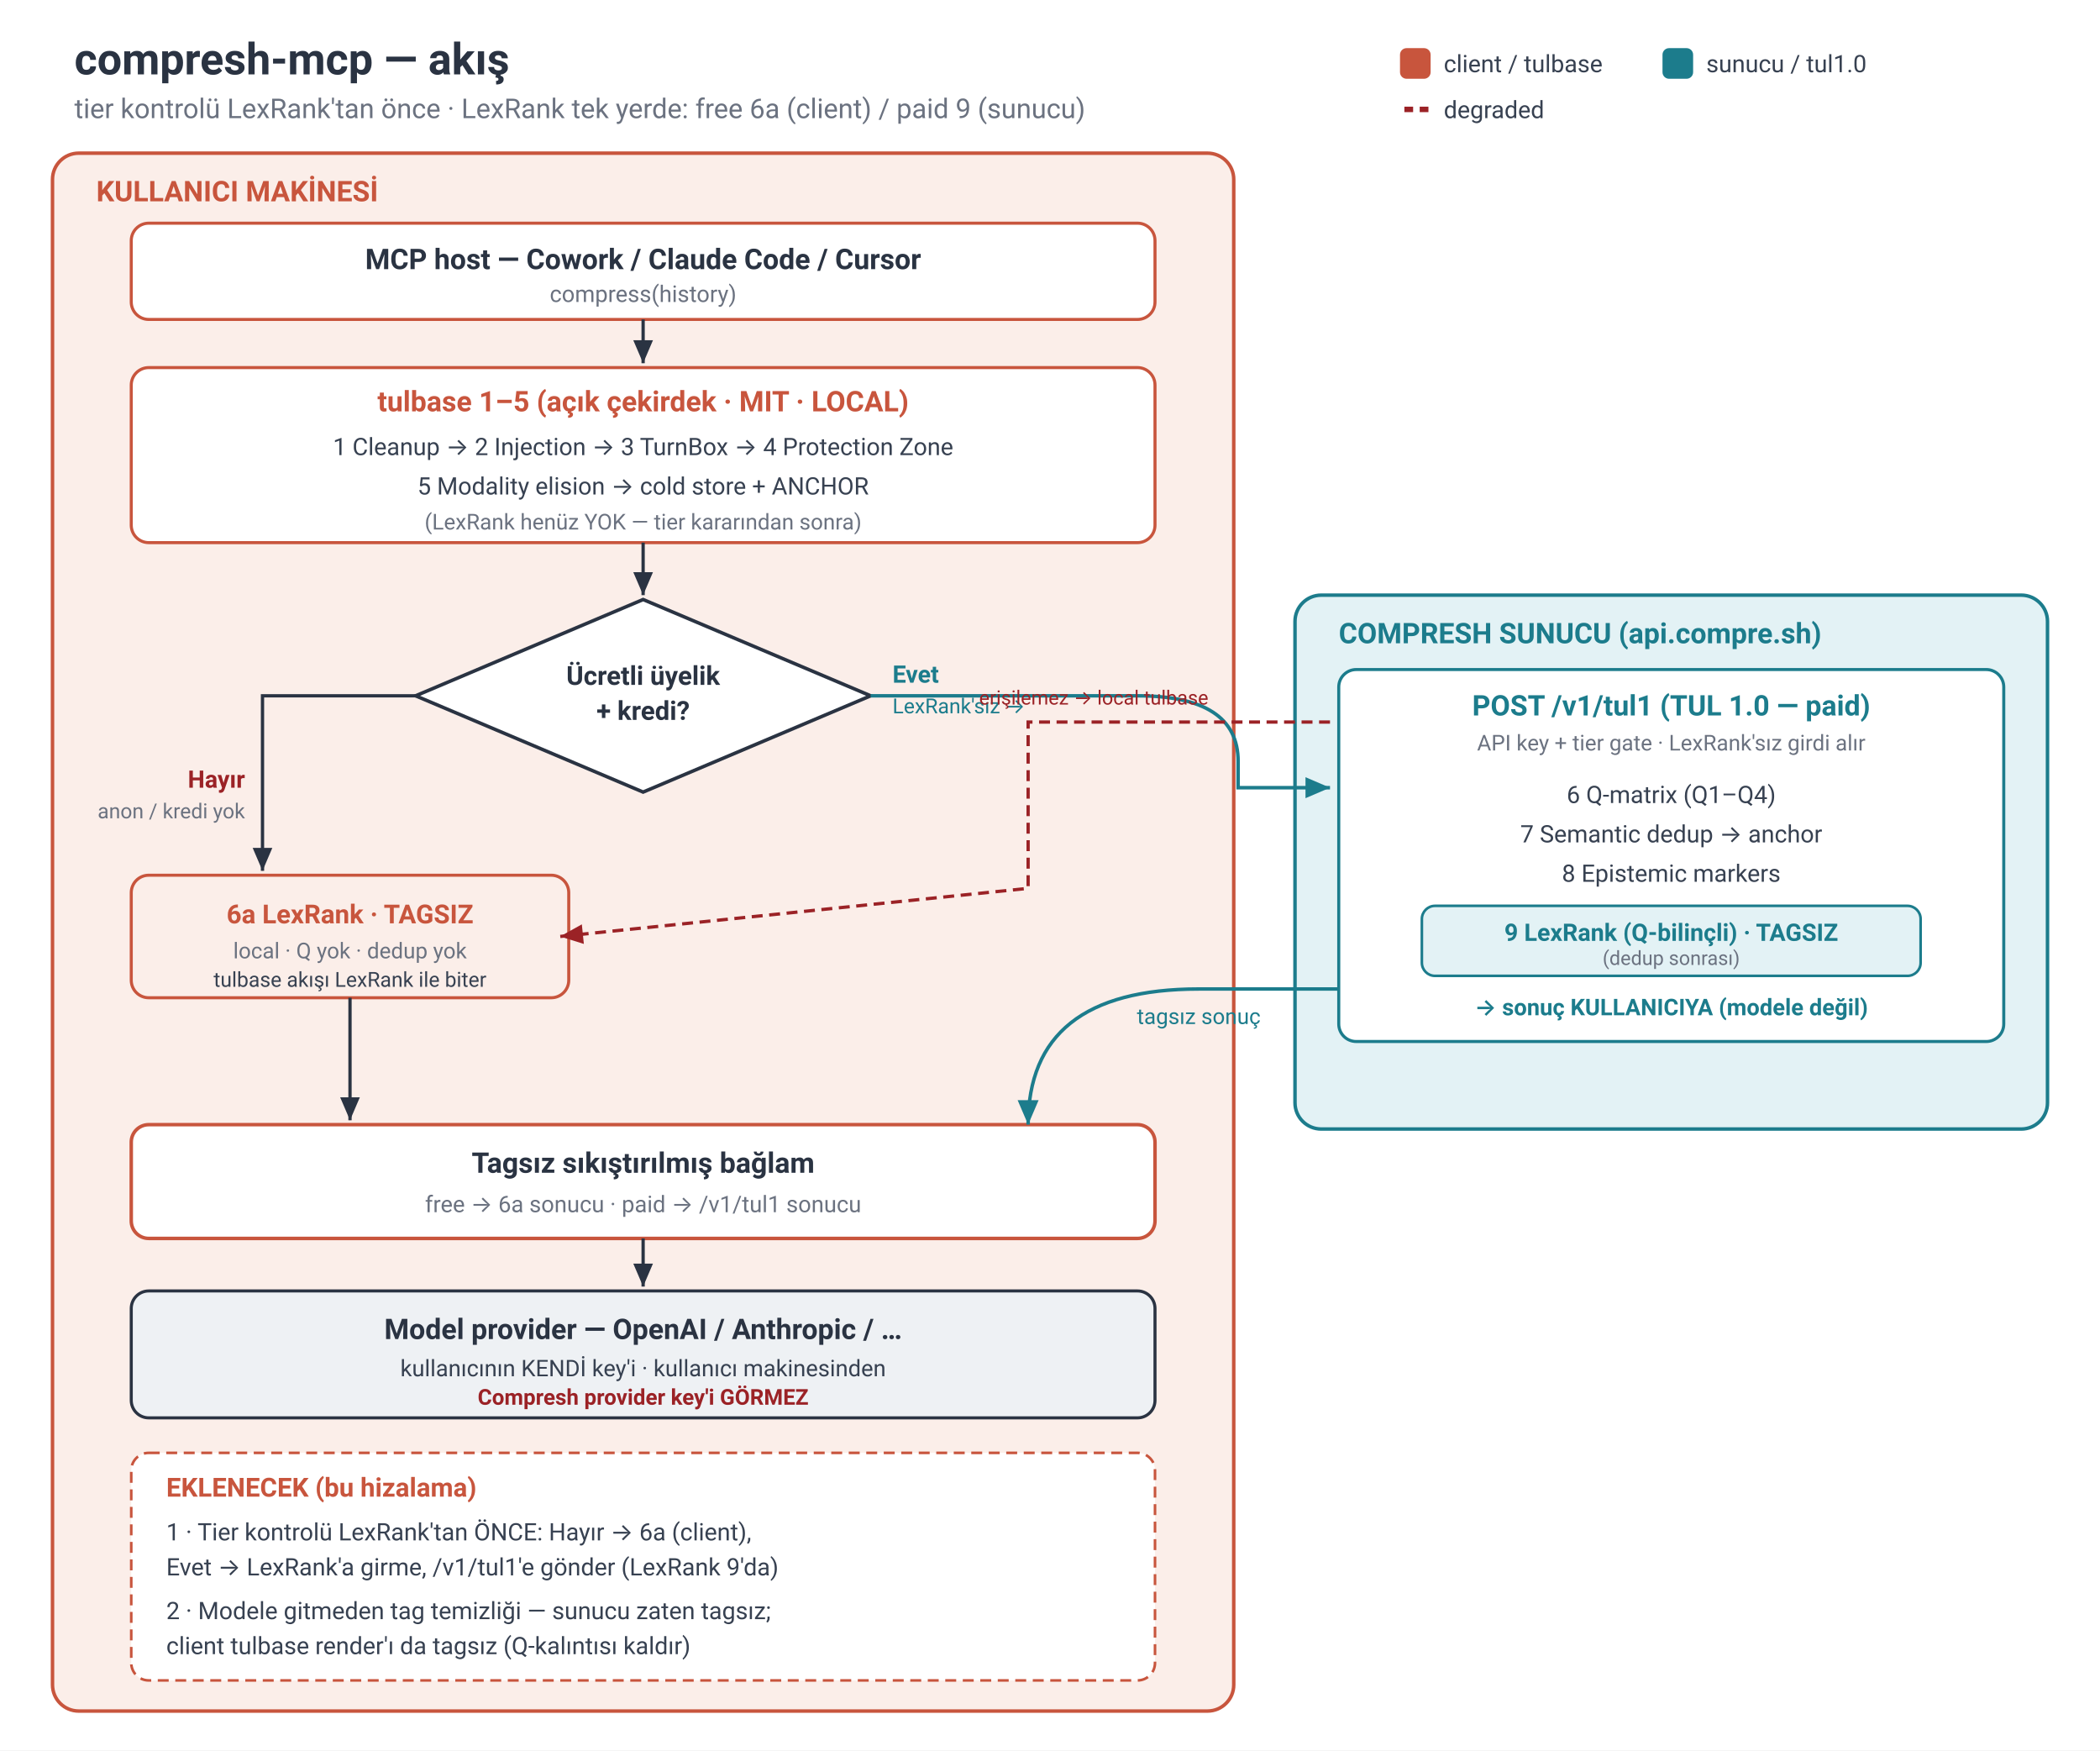
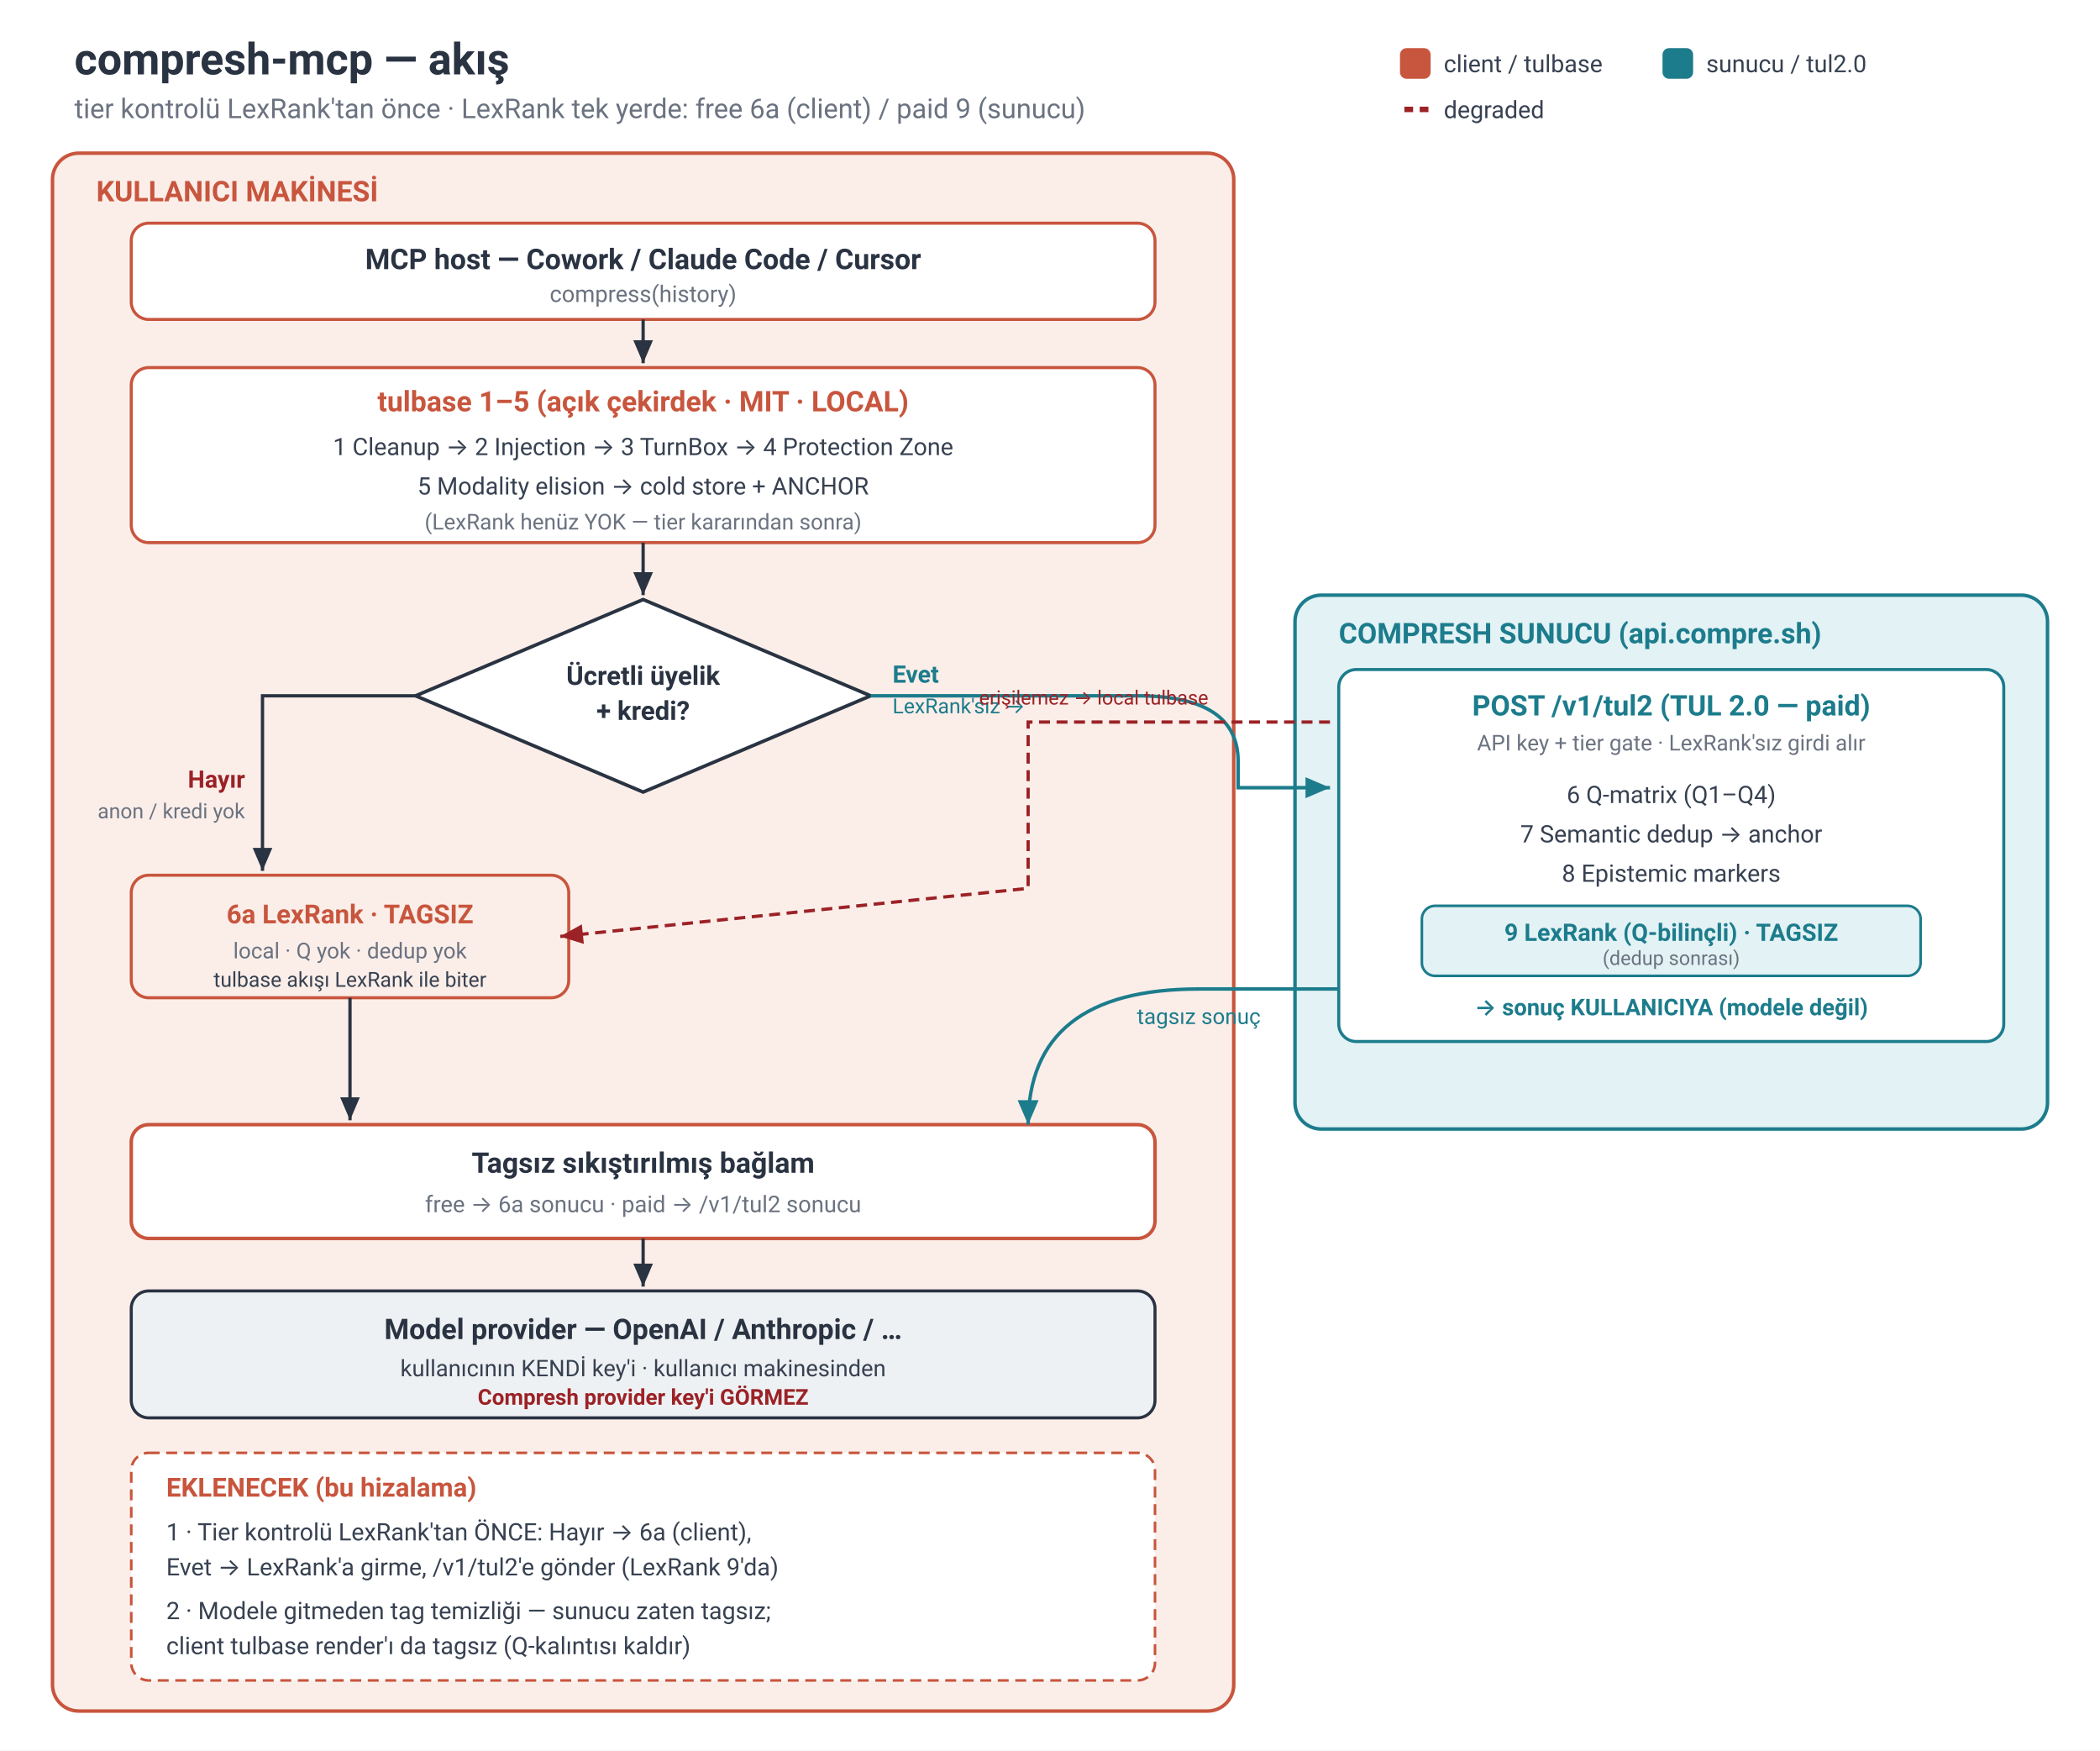
<svg xmlns="http://www.w3.org/2000/svg" viewBox="0 0 960 800" font-family="-apple-system,Segoe UI,Roboto,sans-serif" role="img">
  <defs>
    <marker id="arr" markerWidth="9" markerHeight="9" refX="7" refY="3" orient="auto">
      <path d="M0,0 L7,3 L0,6 Z" fill="#2A3342" />
    </marker>
    <marker id="arrT" markerWidth="9" markerHeight="9" refX="7" refY="3" orient="auto">
      <path d="M0,0 L7,3 L0,6 Z" fill="#1C7C8C" />
    </marker>
    <marker id="arrR" markerWidth="9" markerHeight="9" refX="7" refY="3" orient="auto">
      <path d="M0,0 L7,3 L0,6 Z" fill="#9B2226" />
    </marker>
  </defs>
  <rect width="960" height="800" fill="#ffffff" />
  <text x="34" y="34" font-size="20" font-weight="700" fill="#2A3342">compresh-mcp — akış</text>
  <text x="34" y="54" font-size="12.5" fill="#6B7280">tier kontrolü LexRank'tan önce · LexRank tek yerde: free 6a (client) / paid 9 (sunucu)</text>
  <g font-size="11" fill="#374151">
    <rect x="640" y="22" width="14" height="14" rx="3" fill="#C8553D" />
    <text x="660" y="33">client / tulbase</text>
    <rect x="760" y="22" width="14" height="14" rx="3" fill="#1C7C8C" />
-     <text x="780" y="33">sunucu / tul1.0</text>
+     <text x="780" y="33">sunucu / tul2.0</text>
    <line x1="642" y1="50" x2="656" y2="50" stroke="#9B2226" stroke-width="2.5" stroke-dasharray="4 3" />
    <text x="660" y="54">degraded</text>
  </g>
  <rect x="24" y="70" width="540" height="712" rx="12" fill="#FBEEE9" stroke="#C8553D" stroke-width="1.6" />
  <text x="44" y="92" font-size="13" font-weight="700" fill="#C8553D">KULLANICI MAKİNESİ</text>
  <rect x="60" y="102" width="468" height="44" rx="8" fill="#fff" stroke="#C8553D" stroke-width="1.4" />
  <text x="294" y="123" font-size="13" font-weight="600" fill="#2A3342" text-anchor="middle">MCP host — Cowork / Claude Code / Cursor</text>
  <text x="294" y="138" font-size="10.5" fill="#6B7280" text-anchor="middle">compress(history)</text>
  <line x1="294" y1="146" x2="294" y2="166" stroke="#2A3342" stroke-width="1.5" marker-end="url(#arr)" />
  <rect x="60" y="168" width="468" height="80" rx="8" fill="#fff" stroke="#C8553D" stroke-width="1.4" />
  <text x="294" y="188" font-size="13" font-weight="700" fill="#C8553D" text-anchor="middle">tulbase 1–5 (açık çekirdek · MIT · LOCAL)</text>
  <text x="294" y="208" font-size="11" fill="#374151" text-anchor="middle">1 Cleanup → 2 Injection → 3 TurnBox → 4 Protection Zone</text>
  <text x="294" y="226" font-size="11" fill="#374151" text-anchor="middle">5 Modality elision → cold store + ANCHOR</text>
  <text x="294" y="242" font-size="10" fill="#6B7280" text-anchor="middle">(LexRank henüz YOK — tier kararından sonra)</text>
  <line x1="294" y1="248" x2="294" y2="272" stroke="#2A3342" stroke-width="1.5" marker-end="url(#arr)" />
  <polygon points="294,274 398,318 294,362 190,318" fill="#fff" stroke="#2A3342" stroke-width="1.6" />
  <text x="294" y="313" font-size="12" font-weight="700" fill="#2A3342" text-anchor="middle">Ücretli üyelik</text>
  <text x="294" y="329" font-size="12" font-weight="700" fill="#2A3342" text-anchor="middle">+ kredi?</text>
  <path d="M190,318 L120,318 L120,398" fill="none" stroke="#2A3342" stroke-width="1.5" marker-end="url(#arr)" />
  <text x="112" y="360" font-size="11" font-weight="700" fill="#9B2226" text-anchor="end">Hayır</text>
  <text x="112" y="374" font-size="9.5" fill="#6B7280" text-anchor="end">anon / kredi yok</text>
  <rect x="60" y="400" width="200" height="56" rx="8" fill="#FBEEE9" stroke="#C8553D" stroke-width="1.4" />
  <text x="160" y="422" font-size="12" font-weight="700" fill="#C8553D" text-anchor="middle">6a LexRank · TAGSIZ</text>
  <text x="160" y="438" font-size="10" fill="#6B7280" text-anchor="middle">local · Q yok · dedup yok</text>
  <text x="160" y="451" font-size="9.5" fill="#374151" text-anchor="middle">tulbase akışı LexRank ile biter</text>
  <path d="M160,456 L160,512" fill="none" stroke="#2A3342" stroke-width="1.5" marker-end="url(#arr)" />
  <text x="408" y="312" font-size="11" font-weight="700" fill="#1C7C8C">Evet</text>
  <text x="408" y="326" font-size="9.5" fill="#1C7C8C">LexRank'sız →</text>
  <rect x="60" y="514" width="468" height="52" rx="8" fill="#fff" stroke="#C8553D" stroke-width="1.6" />
  <text x="294" y="536" font-size="13" font-weight="700" fill="#2A3342" text-anchor="middle">Tagsız sıkıştırılmış bağlam</text>
-   <text x="294" y="554" font-size="10.5" fill="#6B7280" text-anchor="middle">free → 6a sonucu · paid → /v1/tul1 sonucu</text>
+   <text x="294" y="554" font-size="10.5" fill="#6B7280" text-anchor="middle">free → 6a sonucu · paid → /v1/tul2 sonucu</text>
  <line x1="294" y1="566" x2="294" y2="588" stroke="#2A3342" stroke-width="1.5" marker-end="url(#arr)" />
  <rect x="60" y="590" width="468" height="58" rx="8" fill="#EEF1F4" stroke="#2A3342" stroke-width="1.4" />
  <text x="294" y="612" font-size="13" font-weight="700" fill="#2A3342" text-anchor="middle">Model provider — OpenAI / Anthropic / …</text>
  <text x="294" y="629" font-size="10.5" fill="#374151" text-anchor="middle">kullanıcının KENDİ key'i · kullanıcı makinesinden</text>
  <text x="294" y="642" font-size="10" font-weight="600" fill="#9B2226" text-anchor="middle">Compresh provider key'i GÖRMEZ</text>
  <rect x="60" y="664" width="468" height="104" rx="8" fill="#fff" stroke="#C8553D" stroke-width="1.2" stroke-dasharray="5 3" />
  <text x="76" y="684" font-size="12" font-weight="700" fill="#C8553D">EKLENECEK (bu hizalama)</text>
  <text x="76" y="704" font-size="11" fill="#374151">1 · Tier kontrolü LexRank'tan ÖNCE: Hayır → 6a (client),</text>
-   <text x="76" y="720" font-size="11" fill="#374151">     Evet → LexRank'a girme, /v1/tul1'e gönder (LexRank 9'da)</text>
+   <text x="76" y="720" font-size="11" fill="#374151">     Evet → LexRank'a girme, /v1/tul2'e gönder (LexRank 9'da)</text>
  <text x="76" y="740" font-size="11" fill="#374151">2 · Modele gitmeden tag temizliği — sunucu zaten tagsız;</text>
  <text x="76" y="756" font-size="11" fill="#374151">     client tulbase render'ı da tagsız (Q-kalıntısı kaldır)</text>
  <rect x="592" y="272" width="344" height="244" rx="12" fill="#E3F2F5" stroke="#1C7C8C" stroke-width="1.6" />
  <text x="612" y="294" font-size="13" font-weight="700" fill="#1C7C8C">COMPRESH SUNUCU (api.compre.sh)</text>
  <rect x="612" y="306" width="304" height="170" rx="8" fill="#fff" stroke="#1C7C8C" stroke-width="1.4" />
-   <text x="764" y="327" font-size="13" font-weight="700" fill="#1C7C8C" text-anchor="middle">POST /v1/tul1  (TUL 1.0 — paid)</text>
+   <text x="764" y="327" font-size="13" font-weight="700" fill="#1C7C8C" text-anchor="middle">POST /v1/tul2  (TUL 2.0 — paid)</text>
  <text x="764" y="343" font-size="10" fill="#6B7280" text-anchor="middle">API key + tier gate · LexRank'sız girdi alır</text>
  <text x="764" y="367" font-size="11" fill="#374151" text-anchor="middle">6 Q-matrix (Q1–Q4)</text>
  <text x="764" y="385" font-size="11" fill="#374151" text-anchor="middle">7 Semantic dedup → anchor</text>
  <text x="764" y="403" font-size="11" fill="#374151" text-anchor="middle">8 Epistemic markers</text>
  <rect x="650" y="414" width="228" height="32" rx="6" fill="#E3F2F5" stroke="#1C7C8C" stroke-width="1.2" />
  <text x="764" y="430" font-size="11" font-weight="700" fill="#1C7C8C" text-anchor="middle">9 LexRank (Q-bilinçli) · TAGSIZ</text>
  <text x="764" y="441" font-size="9" fill="#6B7280" text-anchor="middle">(dedup sonrası)</text>
  <text x="764" y="464" font-size="10.5" font-weight="600" fill="#1C7C8C" text-anchor="middle">→ sonuç KULLANICIYA (modele değil)</text>
  <path d="M398,318 L520,318 Q566,318 566,348 L566,360 L608,360" fill="none" stroke="#1C7C8C" stroke-width="1.6" marker-end="url(#arrT)" />
  <path d="M612,452 L548,452 Q470,452 470,514" fill="none" stroke="#1C7C8C" stroke-width="1.6" marker-end="url(#arrT)" />
  <text x="548" y="468" font-size="10" fill="#1C7C8C" text-anchor="middle">tagsız sonuç</text>
  <path d="M608,330 L470,330 L470,406 L256,428" fill="none" stroke="#9B2226" stroke-width="1.5" stroke-dasharray="5 3" marker-end="url(#arrR)" />
  <text x="500" y="322" font-size="9" fill="#9B2226" text-anchor="middle">erişilemez → local tulbase</text>
</svg>
